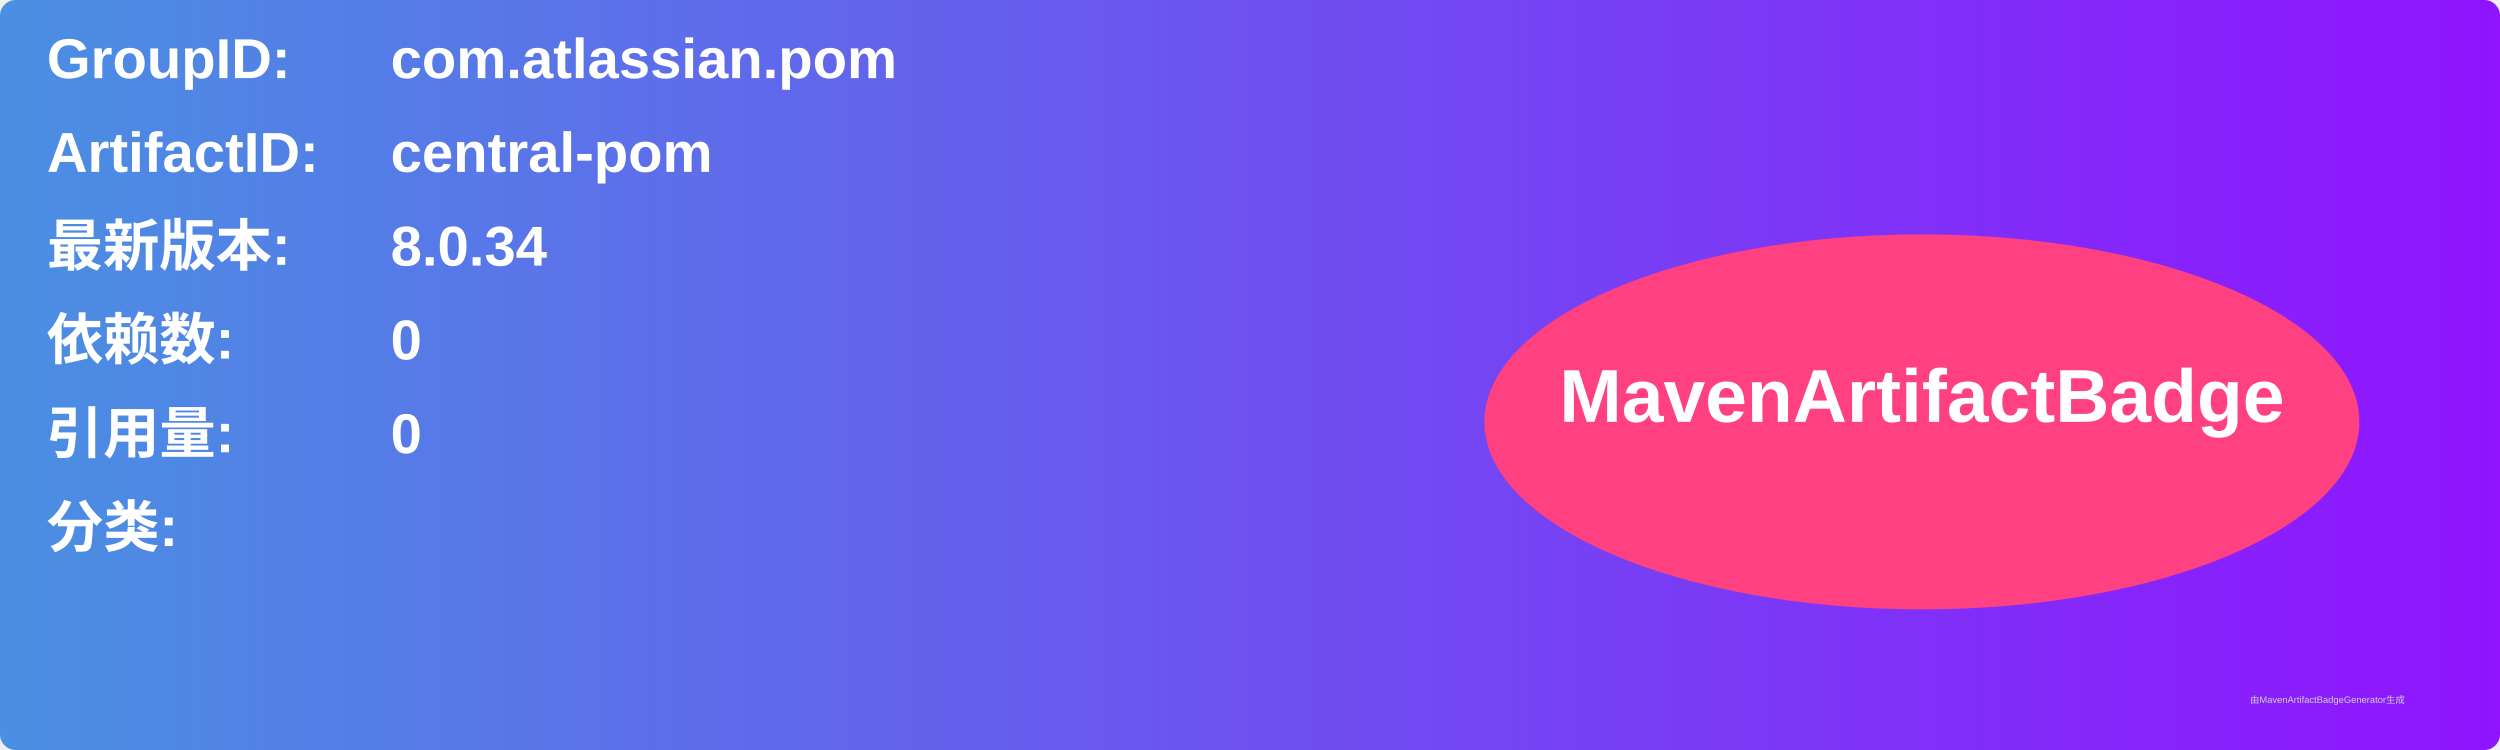
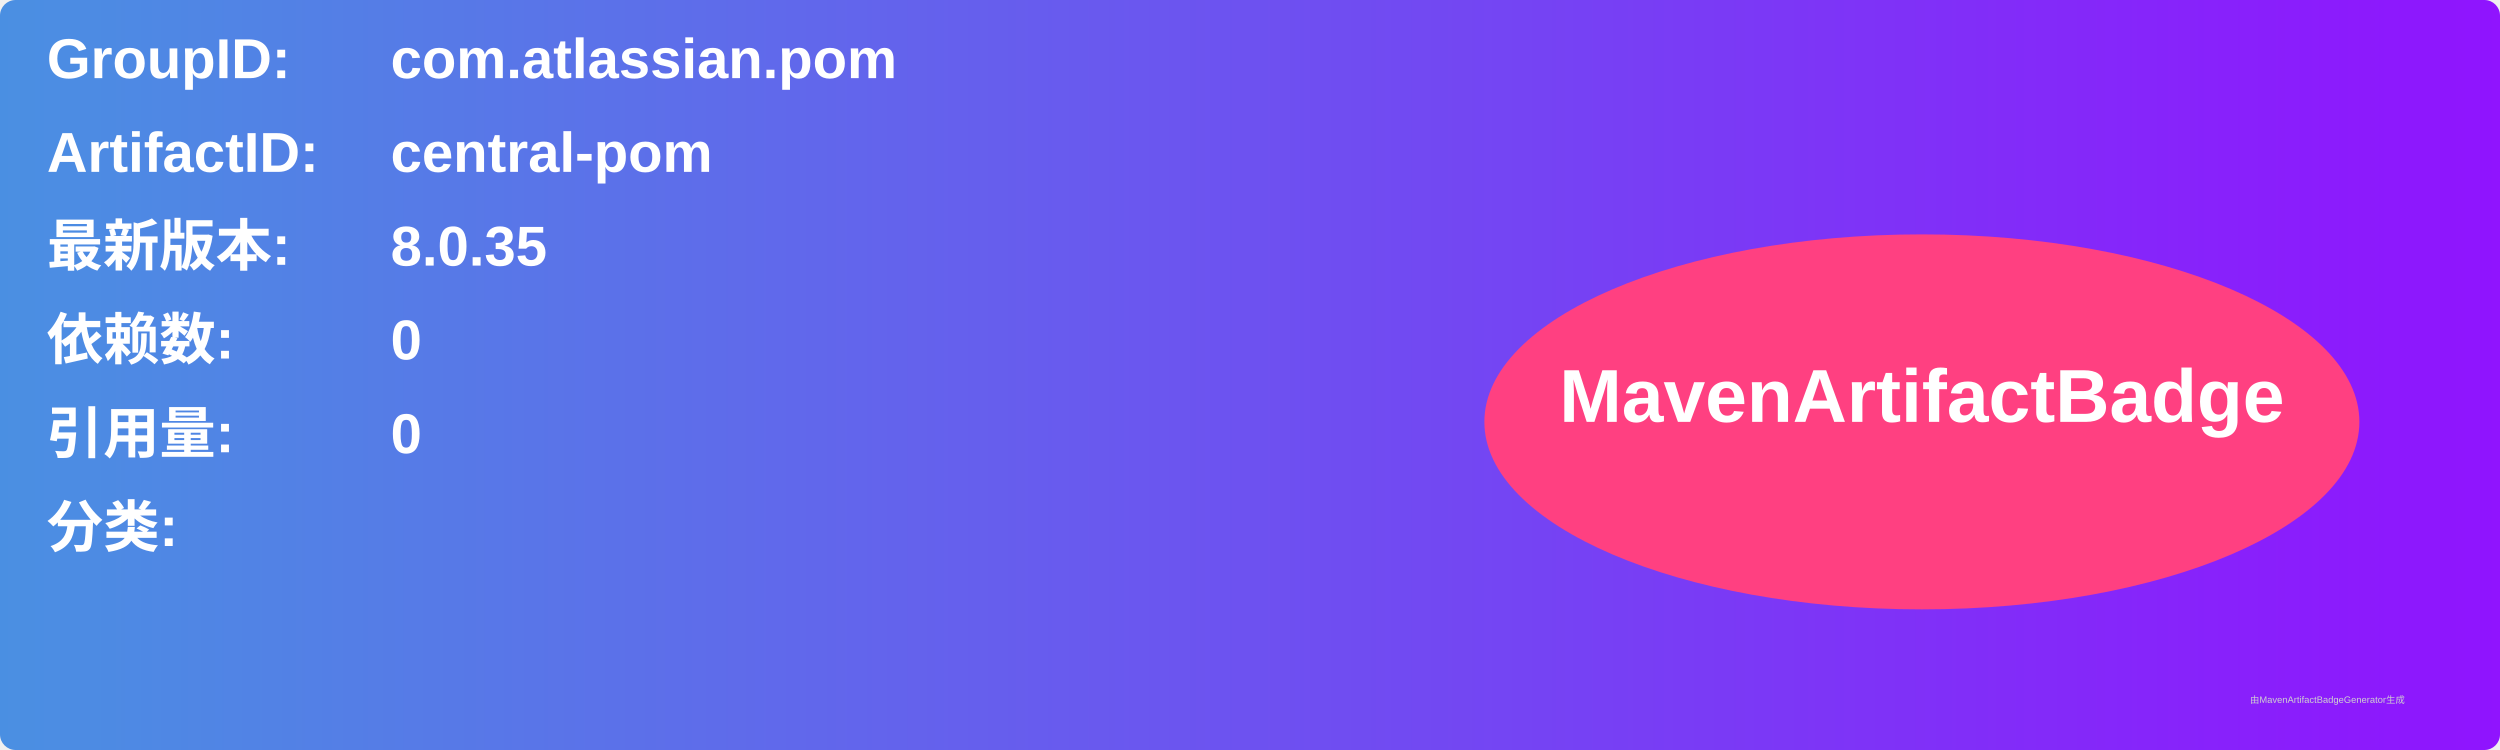
<svg xmlns="http://www.w3.org/2000/svg" width="800" height="240" viewBox="0 0 800 240">
  <linearGradient id="grad" x1="0%" y1="0%" x2="100%" y2="0%">
    <stop offset="0%" stop-color="#4a90e2" />
    <stop offset="100%" stop-color="#9013fe" />
  </linearGradient>
  <rect width="100%" height="100%" rx="5" ry="5" fill="url(#grad)" />
  <g transform="translate(15, 15)">
    <text x="0" y="10" font-family="Arial" font-size="18" fill="white" font-weight="bold" width="260">GroupID:</text>
    <text x="110" y="10" font-family="Arial" font-size="18" fill="white" font-weight="bold" width="460">com.atlassian.pom</text>
    <text x="0" y="40" font-family="Arial" font-size="18" fill="white" font-weight="bold" width="260">ArtifactID:</text>
    <text x="110" y="40" font-family="Arial" font-size="18" fill="white" font-weight="bold" width="460">central-pom</text>
    <text x="0" y="70" font-family="Arial" font-size="18" fill="white" font-weight="bold">最新版本:</text>
    <text x="110" y="70" font-family="Arial" font-size="18" fill="white" font-weight="bold">
-       <tspan font-weight="bold">8.0.34</tspan>
+       <tspan font-weight="bold">8.0.35</tspan>
    </text>
    <text x="0" y="100" font-family="Arial" font-size="18" fill="white" font-weight="bold">依赖数: </text>
    <text x="110" y="100" font-family="Arial" font-size="18" fill="white">
      <tspan font-weight="bold">0</tspan>
    </text>
    <text x="0" y="130" font-family="Arial" font-size="18" fill="white" font-weight="bold">引用量: </text>
    <text x="110" y="130" font-family="Arial" font-size="18" fill="white">
      <tspan font-weight="bold">0</tspan>
    </text>
    <text x="0" y="160" font-family="Arial" font-size="18" fill="white" font-weight="bold">分类:</text>
    <text x="10" y="190" font-family="Arial" font-size="10" fill="white">
      <tspan font-weight="bold" />
    </text>
    <ellipse cx="600" cy="120" rx="140" ry="60" fill="#ff4081" />
    <text x="600" y="120" text-anchor="middle" font-family="Arial" font-size="24" fill="white" font-weight="bold">MavenArtifactBadge</text>
  </g>
  <text x="720" y="225" font-family="Arial" font-size="3" fill="#d0d0d0">由MavenArtifactBadgeGenerator生成</text>
</svg>
